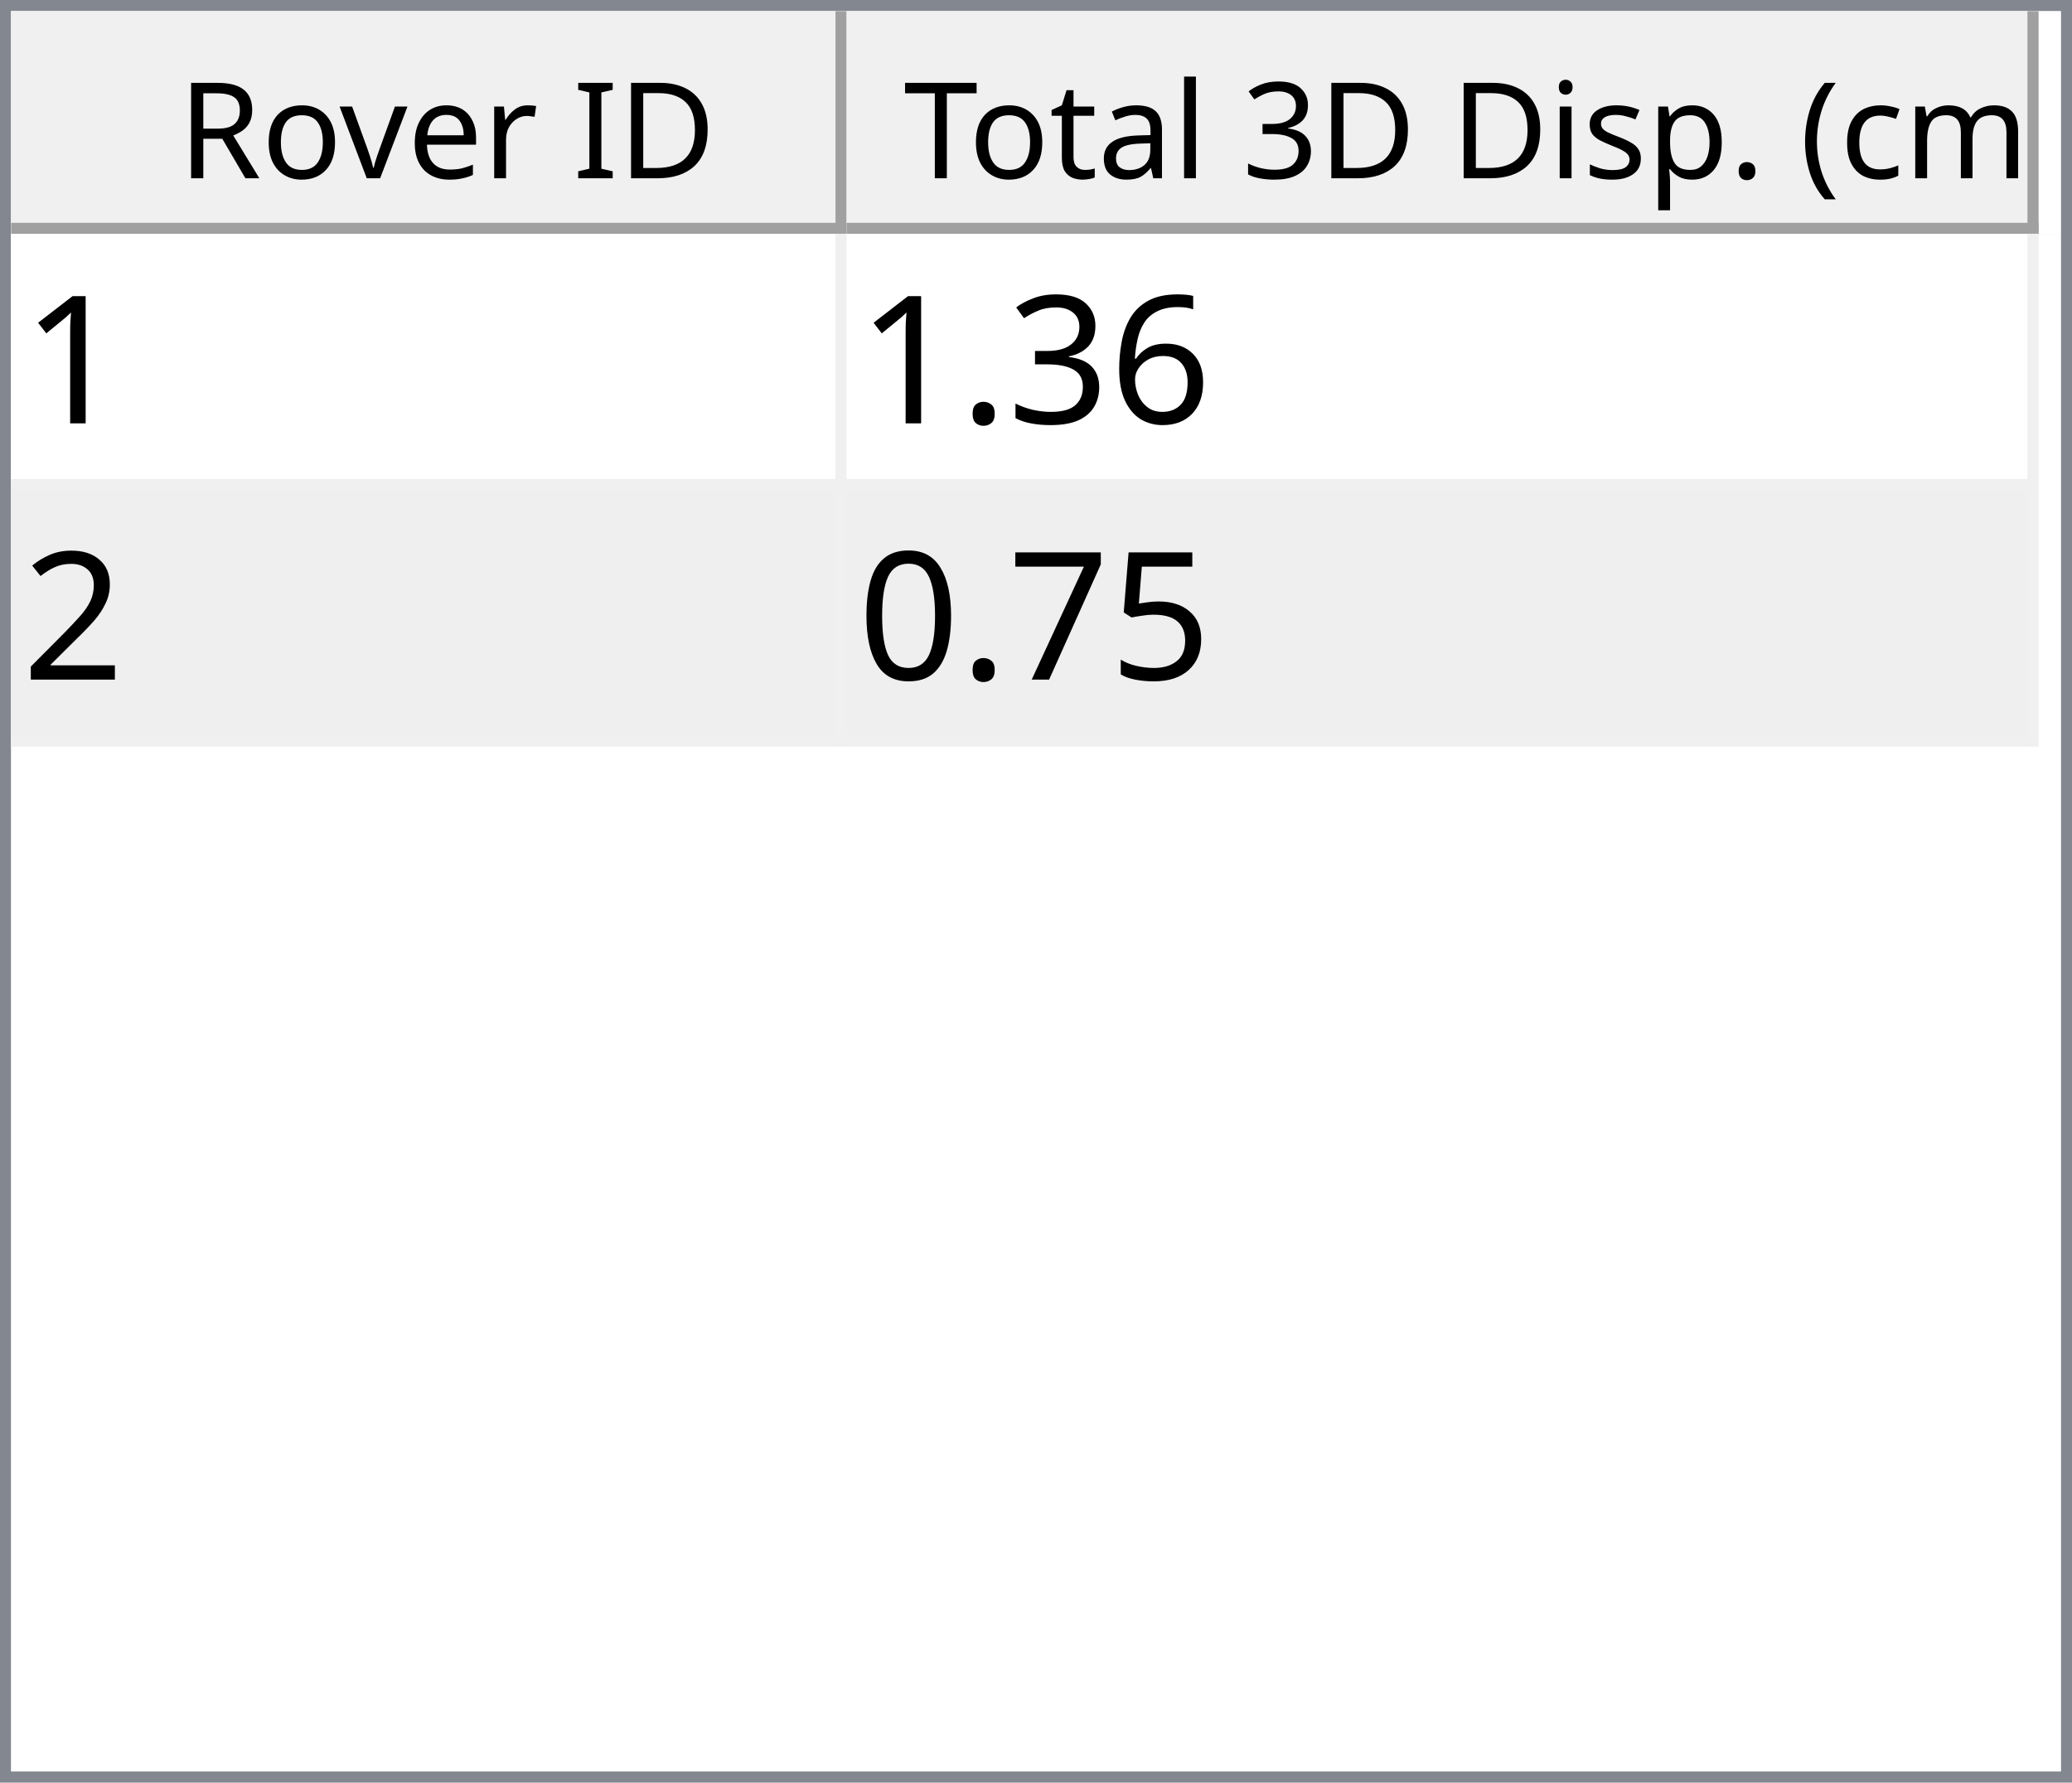
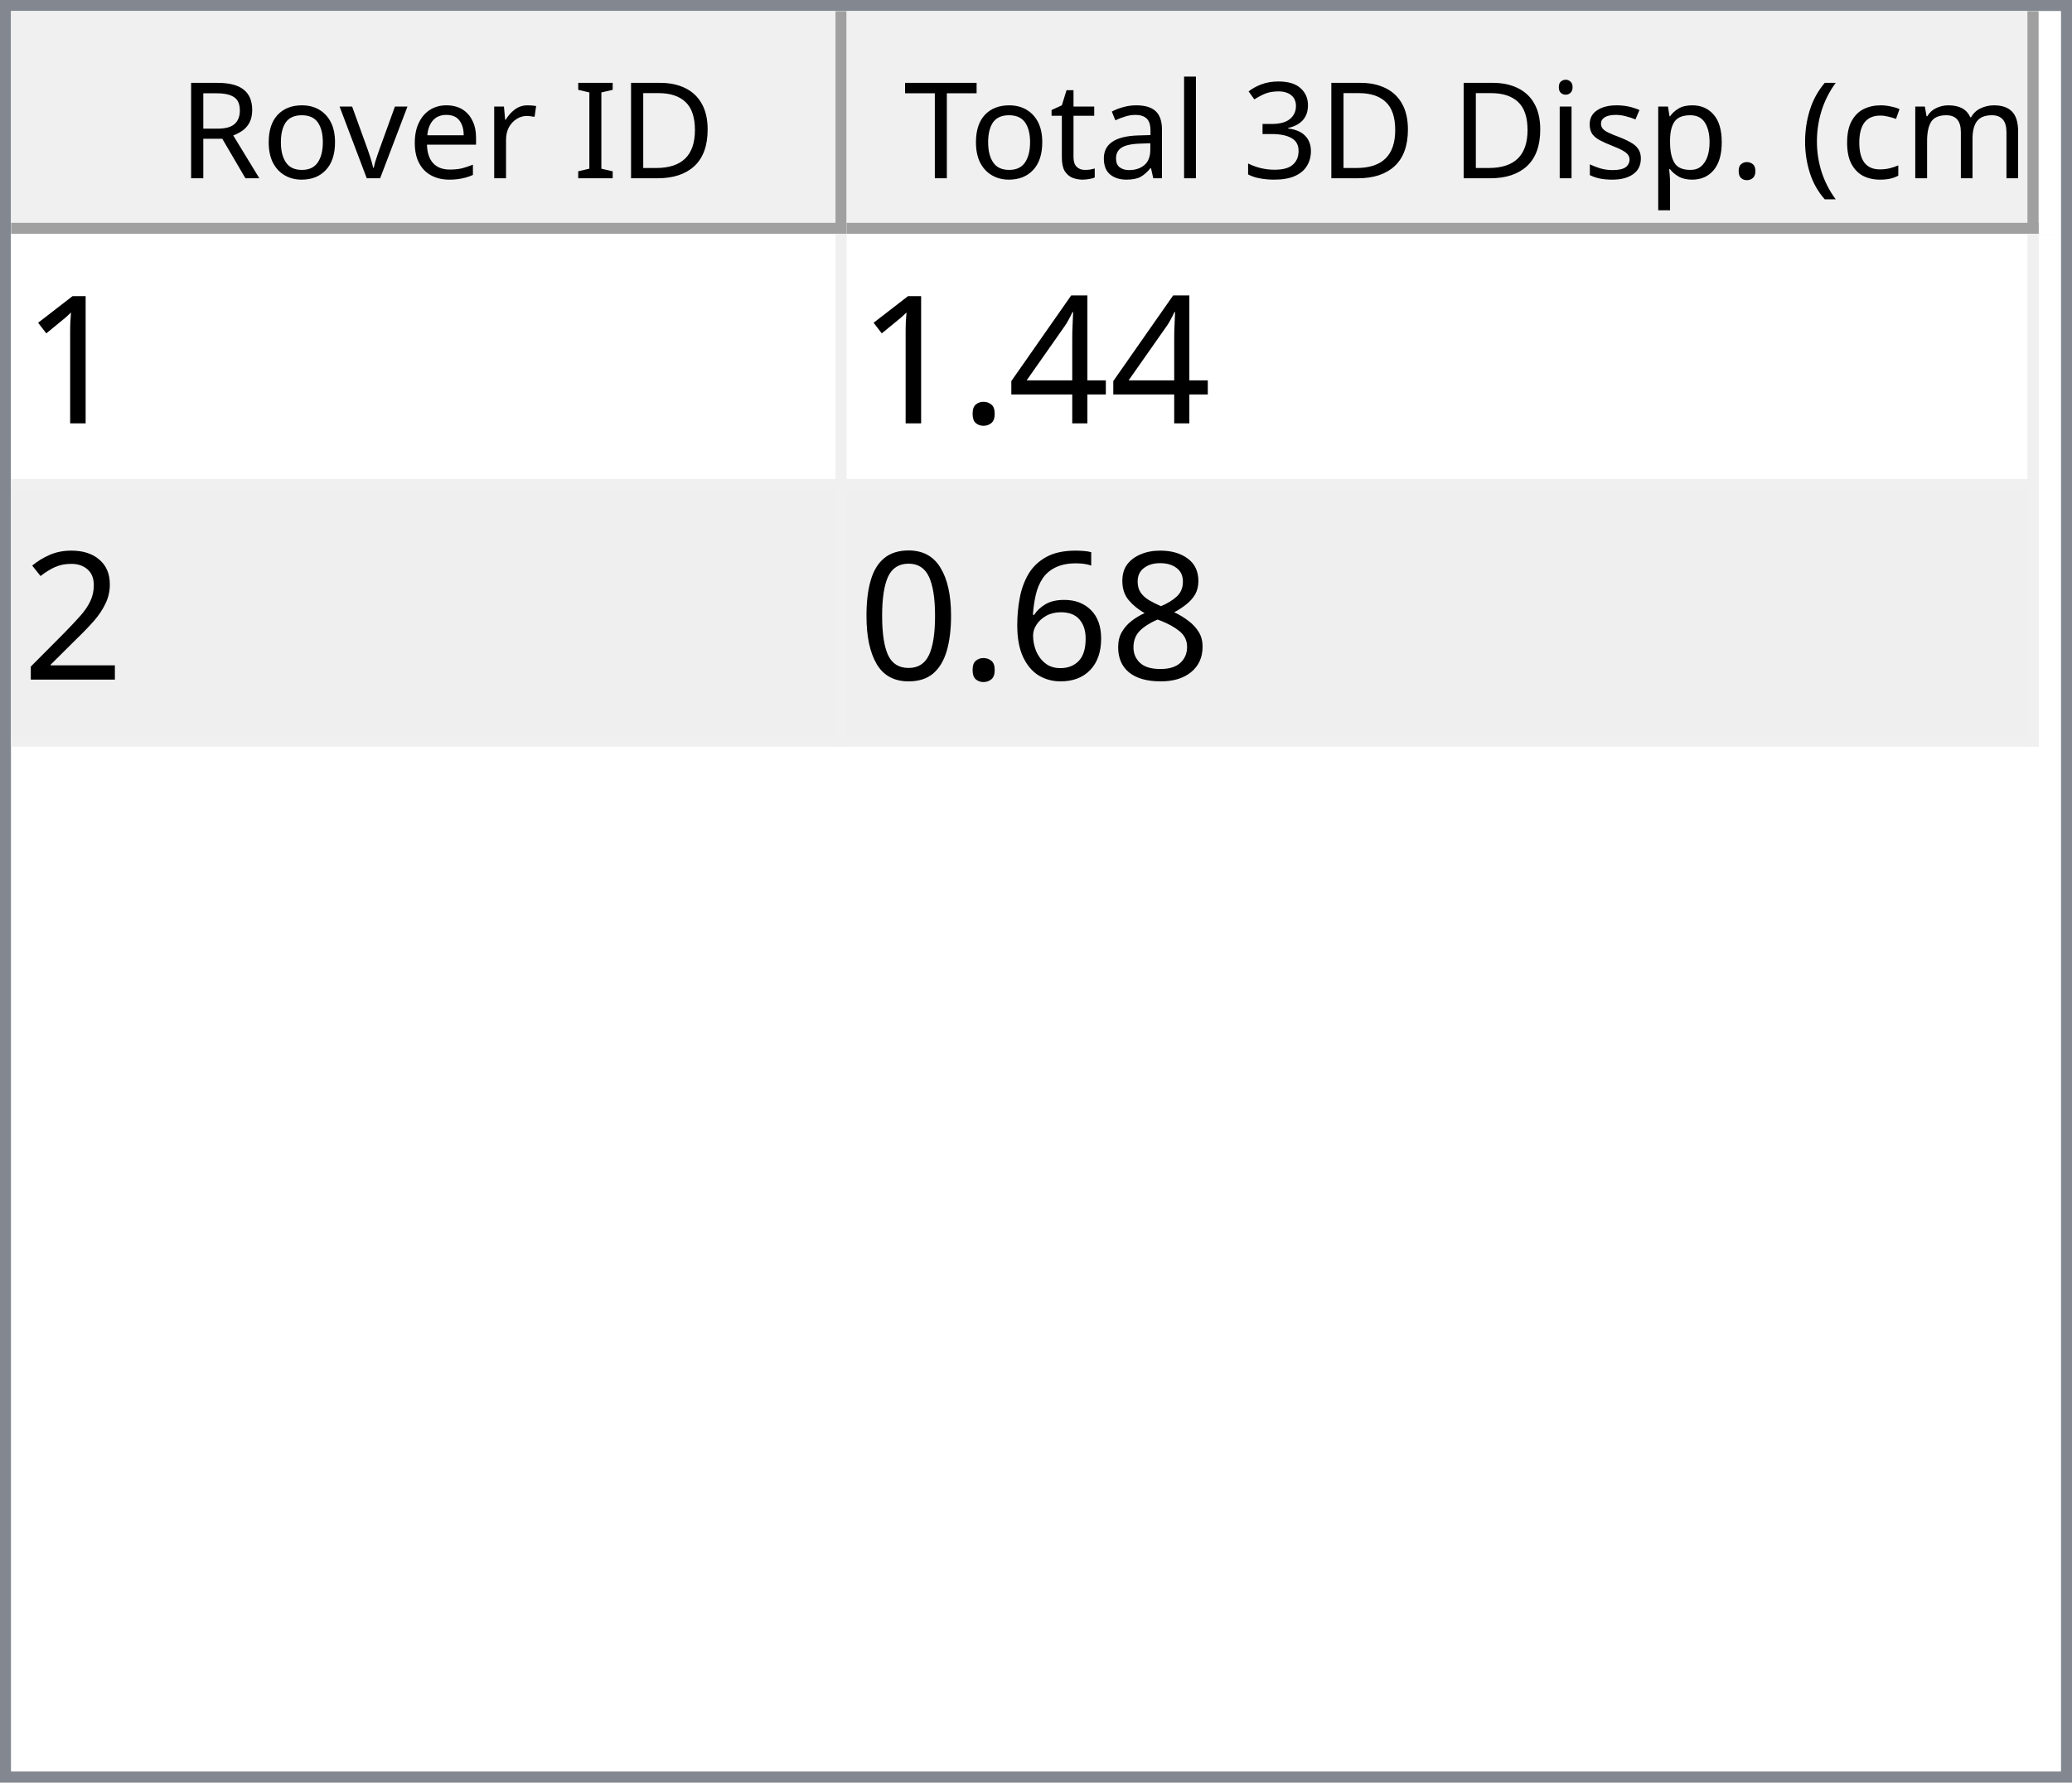
<svg xmlns="http://www.w3.org/2000/svg" style="fill-opacity:1; color-rendering:auto; color-interpolation:auto; text-rendering:auto; stroke:black; stroke-linecap:square; stroke-miterlimit:10; shape-rendering:auto; stroke-opacity:1; fill:black; stroke-dasharray:none; font-weight:normal; stroke-width:1; font-family:'Dialog'; font-style:normal; stroke-linejoin:miter; font-size:12px; stroke-dashoffset:0; image-rendering:auto;" width="186" height="160">
  <defs id="genericDefs" />
  <g>
    <defs id="defs1">
      <clipPath clipPathUnits="userSpaceOnUse" id="clipPath1">
        <path d="M0 0 L186 0 L186 160 L0 160 L0 0 Z" />
      </clipPath>
      <clipPath clipPathUnits="userSpaceOnUse" id="clipPath2">
        <path d="M0 0 L0 160 L186 160 L186 0 Z" />
      </clipPath>
      <clipPath clipPathUnits="userSpaceOnUse" id="clipPath3">
        <path d="M0 0 L0 20 L184 20 L184 0 Z" />
      </clipPath>
      <clipPath clipPathUnits="userSpaceOnUse" id="clipPath4">
        <path d="M0 0 L0 20 L75 20 L75 0 Z" />
      </clipPath>
      <clipPath clipPathUnits="userSpaceOnUse" id="clipPath5">
        <path d="M1 1 L1 19 L74 19 L74 1 Z" />
      </clipPath>
      <clipPath clipPathUnits="userSpaceOnUse" id="clipPath6">
        <path d="M0 0 L0 18 L73 18 L73 0 Z" />
      </clipPath>
      <clipPath clipPathUnits="userSpaceOnUse" id="clipPath7">
        <path d="M-0.5 -0.5 L-0.5 19.5 L74.5 19.5 L74.5 -0.5 Z" />
      </clipPath>
      <clipPath clipPathUnits="userSpaceOnUse" id="clipPath8">
        <path d="M0 0 L0 20 L107 20 L107 0 Z" />
      </clipPath>
      <clipPath clipPathUnits="userSpaceOnUse" id="clipPath9">
        <path d="M1 1 L1 19 L106 19 L106 1 Z" />
      </clipPath>
      <clipPath clipPathUnits="userSpaceOnUse" id="clipPath10">
        <path d="M0 0 L0 18 L105 18 L105 0 Z" />
      </clipPath>
      <clipPath clipPathUnits="userSpaceOnUse" id="clipPath11">
        <path d="M-0.5 -0.5 L-0.5 19.5 L106.5 19.5 L106.5 -0.5 Z" />
      </clipPath>
      <clipPath clipPathUnits="userSpaceOnUse" id="clipPath12">
        <path d="M0 0 L0 138 L184 138 L184 0 Z" />
      </clipPath>
      <clipPath clipPathUnits="userSpaceOnUse" id="clipPath13">
        <path d="M0 0 L0 46 L182 46 L182 0 Z" />
      </clipPath>
      <clipPath clipPathUnits="userSpaceOnUse" id="clipPath14">
        <path d="M-0.5 -0.5 L-0.5 45.5 L181.5 45.5 L181.5 -0.5 Z" />
      </clipPath>
      <clipPath clipPathUnits="userSpaceOnUse" id="clipPath15">
        <path d="M0 0 L0 22 L74 22 L74 0 Z" />
      </clipPath>
      <clipPath clipPathUnits="userSpaceOnUse" id="clipPath16">
        <path d="M0 0 L0 22 L106 22 L106 0 Z" />
      </clipPath>
      <font horiz-adv-x="64.551" id="font1">
        <font-face ascent="107.91" descent="25.098" units-per-em="100" style="font-style:normal; font-family:Segoe UI; font-weight:normal;" />
        <missing-glyph horiz-adv-x="64.551" d="M8.109 0 L8.109 68.266 L56.453 68.266 L56.453 0 L8.109 0 ZM15.328 7.234 L49.219 7.234 L49.219 61.031 L15.328 61.031 L15.328 7.234 Z" />
        <glyph unicode="D" horiz-adv-x="70.117" d="M9.188 0 L9.188 70.016 L28.516 70.016 Q65.531 70.016 65.531 35.891 Q65.531 19.672 55.25 9.836 Q44.969 0 27.734 0 L9.188 0 ZM17.391 62.594 L17.391 7.422 L27.828 7.422 Q41.609 7.422 49.273 14.797 Q56.938 22.172 56.938 35.688 Q56.938 62.594 28.328 62.594 L17.391 62.594 Z" />
        <glyph unicode="I" horiz-adv-x="26.611" d="M17.391 0 L9.188 0 L9.188 70.016 L17.391 70.016 L17.391 0 Z" />
        <glyph unicode=" " horiz-adv-x="27.393" d="" />
        <glyph unicode="r" horiz-adv-x="34.766" d="M34.188 41.891 Q32.078 43.5 28.125 43.5 Q23 43.5 19.555 38.672 Q16.109 33.844 16.109 25.484 L16.109 0 L8.109 0 L8.109 50 L16.109 50 L16.109 39.703 L16.312 39.703 Q18.016 44.969 21.531 47.922 Q25.047 50.875 29.391 50.875 Q32.516 50.875 34.188 50.203 L34.188 41.891 Z" />
        <glyph unicode="e" horiz-adv-x="52.295" d="M48.297 23 L12.984 23 Q13.188 14.656 17.484 10.109 Q21.781 5.562 29.297 5.562 Q37.75 5.562 44.828 11.141 L44.828 3.609 Q38.234 -1.172 27.391 -1.172 Q16.797 -1.172 10.742 5.641 Q4.688 12.453 4.688 24.812 Q4.688 36.469 11.305 43.82 Q17.922 51.172 27.734 51.172 Q37.547 51.172 42.922 44.828 Q48.297 38.484 48.297 27.203 L48.297 23 ZM40.094 29.781 Q40.047 36.719 36.75 40.578 Q33.453 44.438 27.594 44.438 Q21.922 44.438 17.969 40.383 Q14.016 36.328 13.094 29.781 L40.094 29.781 Z" />
        <glyph unicode="v" horiz-adv-x="47.9" d="M47.406 50 L27.484 0 L19.625 0 L0.688 50 L9.469 50 L22.172 13.672 Q23.578 9.672 23.922 6.688 L24.125 6.688 Q24.609 10.453 25.688 13.484 L38.969 50 L47.406 50 Z" />
        <glyph unicode="o" horiz-adv-x="58.594" d="M29 -1.172 Q17.922 -1.172 11.305 5.836 Q4.688 12.844 4.688 24.422 Q4.688 37.016 11.57 44.094 Q18.453 51.172 30.172 51.172 Q41.359 51.172 47.633 44.289 Q53.906 37.406 53.906 25.203 Q53.906 13.234 47.141 6.031 Q40.375 -1.172 29 -1.172 ZM29.594 44.438 Q21.875 44.438 17.383 39.188 Q12.891 33.938 12.891 24.703 Q12.891 15.828 17.43 10.695 Q21.969 5.562 29.594 5.562 Q37.359 5.562 41.531 10.594 Q45.703 15.625 45.703 24.906 Q45.703 34.281 41.531 39.359 Q37.359 44.438 29.594 44.438 Z" />
        <glyph unicode="R" horiz-adv-x="59.814" d="M59.375 0 L49.609 0 L37.891 19.625 Q36.281 22.359 34.766 24.289 Q33.25 26.219 31.664 27.438 Q30.078 28.656 28.25 29.219 Q26.422 29.781 24.125 29.781 L17.391 29.781 L17.391 0 L9.188 0 L9.188 70.016 L30.078 70.016 Q34.672 70.016 38.555 68.867 Q42.438 67.719 45.289 65.375 Q48.141 63.031 49.758 59.547 Q51.375 56.062 51.375 51.375 Q51.375 47.703 50.273 44.656 Q49.172 41.609 47.148 39.211 Q45.125 36.812 42.266 35.133 Q39.406 33.453 35.844 32.516 L35.844 32.328 Q37.594 31.547 38.891 30.547 Q40.188 29.547 41.359 28.18 Q42.531 26.812 43.68 25.078 Q44.828 23.344 46.234 21.047 L59.375 0 ZM17.391 62.594 L17.391 37.203 L28.516 37.203 Q31.594 37.203 34.203 38.133 Q36.812 39.062 38.719 40.797 Q40.625 42.531 41.703 45.047 Q42.781 47.562 42.781 50.688 Q42.781 56.297 39.141 59.445 Q35.5 62.594 28.609 62.594 L17.391 62.594 Z" />
        <glyph unicode=")" horiz-adv-x="30.176" d="M8.297 -15.922 L1.172 -15.922 Q16.406 2.344 16.406 26.812 Q16.406 51.469 1.078 70.016 L8.297 70.016 Q23.531 52.156 23.531 26.703 Q23.531 1.375 8.297 -15.922 Z" />
        <glyph unicode="m" horiz-adv-x="86.133" d="M79.109 0 L71.094 0 L71.094 28.719 Q71.094 37.016 68.531 40.727 Q65.969 44.438 59.906 44.438 Q54.781 44.438 51.195 39.75 Q47.609 35.062 47.609 28.516 L47.609 0 L39.594 0 L39.594 29.688 Q39.594 44.438 28.219 44.438 Q22.953 44.438 19.531 40.016 Q16.109 35.594 16.109 28.516 L16.109 0 L8.109 0 L8.109 50 L16.109 50 L16.109 42.094 L16.312 42.094 Q21.625 51.172 31.844 51.172 Q36.969 51.172 40.773 48.312 Q44.578 45.453 46 40.828 Q51.562 51.172 62.594 51.172 Q79.109 51.172 79.109 30.812 L79.109 0 Z" />
        <glyph unicode="c" horiz-adv-x="46.191" d="M42.188 2.297 Q36.422 -1.172 28.516 -1.172 Q17.828 -1.172 11.258 5.789 Q4.688 12.75 4.688 23.828 Q4.688 36.188 11.766 43.68 Q18.844 51.172 30.672 51.172 Q37.25 51.172 42.281 48.734 L42.281 40.531 Q36.719 44.438 30.375 44.438 Q22.703 44.438 17.797 38.945 Q12.891 33.453 12.891 24.516 Q12.891 15.719 17.508 10.641 Q22.125 5.562 29.891 5.562 Q36.422 5.562 42.188 9.906 L42.188 2.297 Z" />
        <glyph unicode="(" horiz-adv-x="30.176" d="M29.109 -15.922 L21.969 -15.922 Q6.844 1.375 6.844 26.703 Q6.844 52.156 21.969 70.016 L29.203 70.016 Q13.875 51.469 13.875 26.812 Q13.875 2.344 29.109 -15.922 Z" />
        <glyph unicode="." horiz-adv-x="21.68" d="M10.891 -1.078 Q8.641 -1.078 7.055 0.539 Q5.469 2.156 5.469 4.391 Q5.469 6.641 7.055 8.273 Q8.641 9.906 10.891 9.906 Q13.188 9.906 14.797 8.273 Q16.406 6.641 16.406 4.391 Q16.406 2.156 14.797 0.539 Q13.188 -1.078 10.891 -1.078 Z" />
        <glyph unicode="p" horiz-adv-x="58.789" d="M16.312 7.234 L16.109 7.234 L16.109 -23 L8.109 -23 L8.109 50 L16.109 50 L16.109 41.219 L16.312 41.219 Q22.219 51.172 33.594 51.172 Q43.266 51.172 48.688 44.461 Q54.109 37.75 54.109 26.469 Q54.109 13.922 48 6.375 Q41.891 -1.172 31.297 -1.172 Q21.578 -1.172 16.312 7.234 ZM16.109 27.391 L16.109 20.406 Q16.109 14.203 20.141 9.883 Q24.172 5.562 30.375 5.562 Q37.641 5.562 41.773 11.133 Q45.906 16.703 45.906 26.609 Q45.906 34.969 42.047 39.703 Q38.188 44.438 31.594 44.438 Q24.609 44.438 20.359 39.578 Q16.109 34.719 16.109 27.391 Z" />
        <glyph unicode="s" horiz-adv-x="42.432" d="M5.078 1.812 L5.078 10.406 Q11.625 5.562 19.484 5.562 Q30.031 5.562 30.031 12.594 Q30.031 14.594 29.125 15.992 Q28.219 17.391 26.68 18.461 Q25.141 19.531 23.07 20.383 Q21 21.234 18.609 22.172 Q15.281 23.484 12.766 24.828 Q10.25 26.172 8.57 27.859 Q6.891 29.547 6.031 31.695 Q5.172 33.844 5.172 36.719 Q5.172 40.234 6.789 42.945 Q8.406 45.656 11.086 47.484 Q13.766 49.312 17.211 50.242 Q20.656 51.172 24.312 51.172 Q30.812 51.172 35.938 48.922 L35.938 40.828 Q30.422 44.438 23.25 44.438 Q21 44.438 19.195 43.922 Q17.391 43.406 16.094 42.477 Q14.797 41.547 14.086 40.258 Q13.375 38.969 13.375 37.406 Q13.375 35.453 14.086 34.133 Q14.797 32.812 16.164 31.789 Q17.531 30.766 19.484 29.938 Q21.438 29.109 23.922 28.125 Q27.25 26.859 29.883 25.516 Q32.516 24.172 34.375 22.484 Q36.234 20.797 37.234 18.602 Q38.234 16.406 38.234 13.375 Q38.234 9.672 36.602 6.938 Q34.969 4.203 32.234 2.398 Q29.5 0.594 25.93 -0.289 Q22.359 -1.172 18.453 -1.172 Q10.75 -1.172 5.078 1.812 Z" />
        <glyph unicode="i" horiz-adv-x="24.219" d="M12.203 62.703 Q10.062 62.703 8.547 64.164 Q7.031 65.625 7.031 67.875 Q7.031 70.125 8.547 71.609 Q10.062 73.094 12.203 73.094 Q14.406 73.094 15.945 71.609 Q17.484 70.125 17.484 67.875 Q17.484 65.719 15.945 64.211 Q14.406 62.703 12.203 62.703 ZM16.109 0 L8.109 0 L8.109 50 L16.109 50 L16.109 0 Z" />
        <glyph unicode="3" horiz-adv-x="53.906" d="M46.531 19.828 Q46.531 15.094 44.75 11.211 Q42.969 7.328 39.719 4.57 Q36.469 1.812 31.93 0.297 Q27.391 -1.219 21.922 -1.219 Q11.922 -1.219 6 2.594 L6 11.188 Q13.094 5.609 22.219 5.609 Q25.875 5.609 28.828 6.539 Q31.781 7.469 33.906 9.227 Q36.031 10.984 37.18 13.477 Q38.328 15.969 38.328 19.094 Q38.328 32.812 18.797 32.812 L12.984 32.812 L12.984 39.594 L18.5 39.594 Q35.797 39.594 35.797 52.484 Q35.797 64.406 22.609 64.406 Q15.188 64.406 8.688 59.422 L8.688 67.188 Q15.375 71.188 24.609 71.188 Q29 71.188 32.57 69.969 Q36.141 68.75 38.68 66.555 Q41.219 64.359 42.609 61.281 Q44 58.203 44 54.5 Q44 40.672 30.031 36.719 L30.031 36.531 Q33.594 36.141 36.625 34.797 Q39.656 33.453 41.852 31.305 Q44.047 29.156 45.289 26.25 Q46.531 23.344 46.531 19.828 Z" />
        <glyph unicode="l" horiz-adv-x="24.219" d="M16.109 0 L8.109 0 L8.109 74.031 L16.109 74.031 L16.109 0 Z" />
        <glyph unicode="a" horiz-adv-x="50.879" d="M43.891 0 L35.891 0 L35.891 7.812 L35.688 7.812 Q30.469 -1.172 20.312 -1.172 Q12.844 -1.172 8.617 2.781 Q4.391 6.734 4.391 13.281 Q4.391 27.297 20.906 29.594 L35.891 31.688 Q35.891 44.438 25.594 44.438 Q16.547 44.438 9.281 38.281 L9.281 46.484 Q16.656 51.172 26.266 51.172 Q43.891 51.172 43.891 32.516 L43.891 0 ZM35.891 25.297 L23.828 23.641 Q18.266 22.859 15.43 20.875 Q12.594 18.891 12.594 13.875 Q12.594 10.203 15.211 7.883 Q17.828 5.562 22.172 5.562 Q28.125 5.562 32.008 9.742 Q35.891 13.922 35.891 20.312 L35.891 25.297 Z" />
        <glyph unicode="t" horiz-adv-x="33.887" d="M31.297 0.484 Q28.469 -1.078 23.828 -1.078 Q10.688 -1.078 10.688 13.578 L10.688 43.172 L2.094 43.172 L2.094 50 L10.688 50 L10.688 62.203 L18.703 64.797 L18.703 50 L31.297 50 L31.297 43.172 L18.703 43.172 L18.703 14.984 Q18.703 9.969 20.414 7.82 Q22.125 5.672 26.078 5.672 Q29.109 5.672 31.297 7.328 L31.297 0.484 Z" />
        <glyph unicode="T" horiz-adv-x="52.393" d="M50.594 62.594 L30.375 62.594 L30.375 0 L22.172 0 L22.172 62.594 L2 62.594 L2 70.016 L50.594 70.016 L50.594 62.594 Z" />
      </font>
      <font horiz-adv-x="75.0" id="font2">
        <font-face ascent="100.537" descent="21.973" units-per-em="100" style="font-style:normal; font-family:sans-serif; font-weight:normal;" />
        <missing-glyph horiz-adv-x="75.0" d="M12.5 0 L12.5 62.5 L62.5 62.5 L62.5 0 L12.5 0 ZM14.062 1.562 L60.938 1.562 L60.938 60.938 L14.062 60.938 L14.062 1.562 Z" />
        <glyph unicode="1" horiz-adv-x="55.615" d="M37.25 0 L28.469 0 L28.469 56 Q25.297 52.984 20.141 49.953 Q14.984 46.922 10.891 45.406 L10.891 53.906 Q18.266 57.375 23.781 62.305 Q29.297 67.234 31.594 71.875 L37.25 71.875 L37.25 0 Z" />
-         <glyph unicode="6" horiz-adv-x="55.615" d="M49.75 54.047 L41.016 53.375 Q39.844 58.547 37.703 60.891 Q34.125 64.656 28.906 64.656 Q24.703 64.656 21.531 62.312 Q17.391 59.281 14.992 53.469 Q12.594 47.656 12.5 36.922 Q15.672 41.75 20.266 44.094 Q24.859 46.438 29.891 46.438 Q38.672 46.438 44.852 39.969 Q51.031 33.5 51.031 23.25 Q51.031 16.5 48.125 10.719 Q45.219 4.938 40.141 1.859 Q35.062 -1.219 28.609 -1.219 Q17.625 -1.219 10.695 6.859 Q3.766 14.938 3.766 33.5 Q3.766 54.25 11.422 63.672 Q18.109 71.875 29.438 71.875 Q37.891 71.875 43.289 67.141 Q48.688 62.406 49.75 54.047 ZM13.875 23.188 Q13.875 18.656 15.797 14.508 Q17.719 10.359 21.188 8.18 Q24.656 6 28.469 6 Q34.031 6 38.039 10.492 Q42.047 14.984 42.047 22.703 Q42.047 30.125 38.086 34.398 Q34.125 38.672 28.125 38.672 Q22.172 38.672 18.023 34.398 Q13.875 30.125 13.875 23.188 Z" />
-         <glyph unicode="3" horiz-adv-x="55.615" d="M4.203 18.891 L12.984 20.062 Q14.5 12.594 18.141 9.297 Q21.781 6 27 6 Q33.203 6 37.477 10.297 Q41.75 14.594 41.75 20.953 Q41.75 27 37.797 30.93 Q33.844 34.859 27.734 34.859 Q25.25 34.859 21.531 33.891 L22.516 41.609 Q23.391 41.5 23.922 41.5 Q29.547 41.5 34.039 44.43 Q38.531 47.359 38.531 53.469 Q38.531 58.297 35.258 61.477 Q31.984 64.656 26.812 64.656 Q21.688 64.656 18.266 61.43 Q14.844 58.203 13.875 51.766 L5.078 53.328 Q6.688 62.156 12.398 67.016 Q18.109 71.875 26.609 71.875 Q32.469 71.875 37.398 69.359 Q42.328 66.844 44.945 62.5 Q47.562 58.156 47.562 53.266 Q47.562 48.641 45.07 44.828 Q42.578 41.016 37.703 38.766 Q44.047 37.312 47.562 32.695 Q51.078 28.078 51.078 21.141 Q51.078 11.766 44.242 5.25 Q37.406 -1.266 26.953 -1.266 Q17.531 -1.266 11.305 4.352 Q5.078 9.969 4.203 18.891 Z" />
+         <glyph unicode="4" horiz-adv-x="55.615" d="M32.328 0 L32.328 17.141 L1.266 17.141 L1.266 25.203 L33.938 71.578 L41.109 71.578 L41.109 25.203 L50.781 25.203 L50.781 17.141 L41.109 17.141 L41.109 0 L32.328 0 ZM32.328 25.203 L32.328 57.469 L9.906 25.203 L32.328 25.203 Z" />
        <glyph unicode="." horiz-adv-x="27.783" d="M9.078 0 L9.078 10.016 L19.094 10.016 L19.094 0 L9.078 0 Z" />
        <glyph unicode="2" horiz-adv-x="55.615" d="M50.344 8.453 L50.344 0 L3.031 0 Q2.938 3.172 4.047 6.109 Q5.859 10.938 9.836 15.625 Q13.812 20.312 21.344 26.469 Q33.016 36.031 37.117 41.625 Q41.219 47.219 41.219 52.203 Q41.219 57.422 37.477 61.008 Q33.734 64.594 27.734 64.594 Q21.391 64.594 17.578 60.789 Q13.766 56.984 13.719 50.25 L4.688 51.172 Q5.609 61.281 11.664 66.578 Q17.719 71.875 27.938 71.875 Q38.234 71.875 44.242 66.164 Q50.25 60.453 50.25 52 Q50.25 47.703 48.492 43.555 Q46.734 39.406 42.656 34.812 Q38.578 30.219 29.109 22.219 Q21.188 15.578 18.945 13.211 Q16.703 10.844 15.234 8.453 L50.344 8.453 Z" />
-         <glyph unicode="5" horiz-adv-x="55.615" d="M4.156 18.75 L13.375 19.531 Q14.406 12.797 18.141 9.398 Q21.875 6 27.156 6 Q33.5 6 37.891 10.789 Q42.281 15.578 42.281 23.484 Q42.281 31 38.062 35.352 Q33.844 39.703 27 39.703 Q22.75 39.703 19.336 37.773 Q15.922 35.844 13.969 32.766 L5.719 33.844 L12.641 70.609 L48.25 70.609 L48.25 62.203 L19.672 62.203 L15.828 42.969 Q22.266 47.469 29.344 47.469 Q38.719 47.469 45.164 40.969 Q51.609 34.469 51.609 24.266 Q51.609 14.547 45.953 7.469 Q39.062 -1.219 27.156 -1.219 Q17.391 -1.219 11.211 4.25 Q5.031 9.719 4.156 18.75 Z" />
-         <glyph unicode="7" horiz-adv-x="55.615" d="M4.734 62.203 L4.734 70.656 L51.078 70.656 L51.078 63.812 Q44.234 56.547 37.523 44.484 Q30.812 32.422 27.156 19.672 Q24.516 10.688 23.781 0 L14.75 0 Q14.891 8.453 18.062 20.414 Q21.234 32.375 27.172 43.484 Q33.109 54.594 39.797 62.203 L4.734 62.203 Z" />
+         <glyph unicode="8" horiz-adv-x="55.615" d="M17.672 38.812 Q12.203 40.828 9.57 44.539 Q6.938 48.25 6.938 53.422 Q6.938 61.234 12.555 66.555 Q18.172 71.875 27.484 71.875 Q36.859 71.875 42.578 66.43 Q48.297 60.984 48.297 53.172 Q48.297 48.188 45.68 44.508 Q43.062 40.828 37.75 38.812 Q44.344 36.672 47.781 31.883 Q51.219 27.094 51.219 20.453 Q51.219 11.281 44.727 5.031 Q38.234 -1.219 27.641 -1.219 Q17.047 -1.219 10.547 5.055 Q4.047 11.328 4.047 20.703 Q4.047 27.688 7.594 32.398 Q11.141 37.109 17.672 38.812 ZM15.922 53.719 Q15.922 48.641 19.195 45.414 Q22.469 42.188 27.688 42.188 Q32.766 42.188 36.016 45.383 Q39.266 48.578 39.266 53.219 Q39.266 58.062 35.914 61.359 Q32.562 64.656 27.594 64.656 Q22.562 64.656 19.242 61.43 Q15.922 58.203 15.922 53.719 ZM13.094 20.656 Q13.094 16.891 14.875 13.375 Q16.656 9.859 20.172 7.93 Q23.688 6 27.734 6 Q34.031 6 38.133 10.055 Q42.234 14.109 42.234 20.359 Q42.234 26.703 38.016 30.859 Q33.797 35.016 27.438 35.016 Q21.234 35.016 17.164 30.914 Q13.094 26.812 13.094 20.656 Z" />
+         <glyph unicode="6" horiz-adv-x="55.615" d="M49.75 54.047 L41.016 53.375 Q39.844 58.547 37.703 60.891 Q34.125 64.656 28.906 64.656 Q24.703 64.656 21.531 62.312 Q17.391 59.281 14.992 53.469 Q12.594 47.656 12.5 36.922 Q15.672 41.75 20.266 44.094 Q24.859 46.438 29.891 46.438 Q38.672 46.438 44.852 39.969 Q51.031 33.5 51.031 23.25 Q51.031 16.5 48.125 10.719 Q45.219 4.938 40.141 1.859 Q35.062 -1.219 28.609 -1.219 Q17.625 -1.219 10.695 6.859 Q3.766 14.938 3.766 33.5 Q3.766 54.25 11.422 63.672 Q18.109 71.875 29.438 71.875 Q37.891 71.875 43.289 67.141 Q48.688 62.406 49.75 54.047 ZM13.875 23.188 Q13.875 18.656 15.797 14.508 Q17.719 10.359 21.188 8.18 Q24.656 6 28.469 6 Q34.031 6 38.039 10.492 Q42.047 14.984 42.047 22.703 Q42.047 30.125 38.086 34.398 Q34.125 38.672 28.125 38.672 Q22.172 38.672 18.023 34.398 Q13.875 30.125 13.875 23.188 Z" />
        <glyph unicode="0" horiz-adv-x="55.615" d="M4.156 35.297 Q4.156 48 6.766 55.742 Q9.375 63.484 14.523 67.68 Q19.672 71.875 27.484 71.875 Q33.25 71.875 37.594 69.555 Q41.938 67.234 44.773 62.867 Q47.609 58.5 49.219 52.227 Q50.828 45.953 50.828 35.297 Q50.828 22.703 48.242 14.969 Q45.656 7.234 40.508 3.008 Q35.359 -1.219 27.484 -1.219 Q17.141 -1.219 11.234 6.203 Q4.156 15.141 4.156 35.297 ZM13.188 35.297 Q13.188 17.672 17.312 11.836 Q21.438 6 27.484 6 Q33.547 6 37.672 11.859 Q41.797 17.719 41.797 35.297 Q41.797 52.984 37.672 58.789 Q33.547 64.594 27.391 64.594 Q21.344 64.594 17.719 59.469 Q13.188 52.938 13.188 35.297 Z" />
      </font>
    </defs>
    <g style="fill:white; stroke:white;">
      <rect x="0" y="0" width="186" style="clip-path:url(#clipPath1); stroke:none;" height="160" />
    </g>
    <g style="fill:white; text-rendering:optimizeSpeed; color-rendering:optimizeSpeed; image-rendering:optimizeSpeed; shape-rendering:crispEdges; stroke:white; color-interpolation:sRGB;">
      <rect x="0" width="186" height="160" y="0" style="stroke:none;" />
      <path style="stroke:none;" d="M0 160 L186 160 L186 0 L0 0 Z" />
    </g>
    <g style="fill:rgb(240,240,240); font-family:'Segoe UI'; stroke:rgb(240,240,240);">
      <rect x="0" y="0" width="186" style="clip-path:url(#clipPath2); stroke:none;" height="160" />
    </g>
    <g style="fill:rgb(130,135,144); font-family:'Segoe UI'; stroke:rgb(130,135,144);">
      <path d="M0 0 L186 0 L186 160 L0 160 L0 0 ZM1 1 L185 1 L185 159 L1 159 L1 1 Z" style="fill-rule:evenodd; clip-path:url(#clipPath2); stroke:none;" />
    </g>
    <g style="fill:white; font-family:'Segoe UI'; stroke:white;" transform="translate(1,1)">
      <rect x="0" y="0" width="184" style="clip-path:url(#clipPath3); stroke:none;" height="20" />
    </g>
    <g style="fill:rgb(240,240,240); font-family:'Segoe UI'; stroke:rgb(240,240,240);" transform="translate(1,1)">
      <rect x="0" y="0" width="75" style="clip-path:url(#clipPath4); stroke:none;" height="20" />
    </g>
    <g style="font-family:'Segoe UI';" transform="translate(2,2)">
      <text x="14" xml:space="preserve" y="14" style="clip-path:url(#clipPath6); stroke:none;">Rover ID</text>
    </g>
    <g style="fill:rgb(160,160,160); font-family:'Segoe UI'; stroke:rgb(160,160,160); stroke-linejoin:bevel;" transform="translate(1.5,1.5)">
      <line x1="74" x2="74" y1="0" style="fill:none; clip-path:url(#clipPath7);" y2="19" />
    </g>
    <g style="fill:rgb(160,160,160); font-family:'Segoe UI'; stroke:rgb(160,160,160); stroke-linejoin:bevel;" transform="matrix(1,0,0,1,1,1) translate(0.5,0.5)">
      <line x1="0" x2="74" y1="19" style="fill:none; clip-path:url(#clipPath7);" y2="19" />
    </g>
    <g style="fill:rgb(240,240,240); font-family:'Segoe UI'; stroke:rgb(240,240,240);" transform="translate(76,1)">
      <rect x="0" y="0" width="107" style="clip-path:url(#clipPath8); stroke:none;" height="20" />
    </g>
    <g style="font-family:'Segoe UI';" transform="translate(77,2)">
      <text x="1" xml:space="preserve" y="14" style="clip-path:url(#clipPath10); stroke:none;"> Total 3D Disp. (cm)</text>
    </g>
    <g style="fill:rgb(160,160,160); font-family:'Segoe UI'; stroke:rgb(160,160,160); stroke-linejoin:bevel;" transform="translate(76.5,1.5)">
      <line x1="106" x2="106" y1="0" style="fill:none; clip-path:url(#clipPath11);" y2="19" />
    </g>
    <g style="fill:rgb(160,160,160); font-family:'Segoe UI'; stroke:rgb(160,160,160); stroke-linejoin:bevel;" transform="matrix(1,0,0,1,76,1) translate(0.5,0.5)">
      <line x1="0" x2="106" y1="19" style="fill:none; clip-path:url(#clipPath11);" y2="19" />
    </g>
    <g style="fill:white; font-family:'Segoe UI'; stroke:white;" transform="translate(1,21)">
      <rect x="0" y="0" width="184" style="clip-path:url(#clipPath12); stroke:none;" height="138" />
    </g>
    <g style="fill:rgb(240,240,240); font-size:16px; font-family:sans-serif; stroke:rgb(240,240,240);" transform="translate(1,21)">
      <rect x="0" y="0" width="182" style="clip-path:url(#clipPath13); stroke:none;" height="46" />
      <line transform="translate(0.5,0.5)" x1="0" x2="181" y1="22" style="clip-path:url(#clipPath14); fill:none; stroke-linejoin:bevel;" y2="22" />
    </g>
    <g transform="matrix(1,0,0,1,1,21) translate(0.5,0.5)" style="fill:rgb(240,240,240); font-size:16px; font-family:sans-serif; stroke:rgb(240,240,240); stroke-linejoin:bevel;">
      <line x1="0" x2="181" y1="45" style="fill:none; clip-path:url(#clipPath14);" y2="45" />
    </g>
    <g transform="matrix(1,0,0,1,1,21) translate(0.5,0.5)" style="fill:rgb(240,240,240); font-size:16px; font-family:sans-serif; stroke:rgb(240,240,240); stroke-linejoin:bevel;">
      <line x1="74" x2="74" y1="0" style="fill:none; clip-path:url(#clipPath14);" y2="45" />
    </g>
    <g transform="matrix(1,0,0,1,1,21) translate(0.5,0.5)" style="fill:rgb(240,240,240); font-size:16px; font-family:sans-serif; stroke:rgb(240,240,240); stroke-linejoin:bevel;">
      <line x1="181" x2="181" y1="0" style="fill:none; clip-path:url(#clipPath14);" y2="45" />
    </g>
    <g style="fill:white; font-size:16px; font-family:sans-serif; stroke:white;" transform="matrix(1,0,0,1,1,21)">
      <rect x="0" y="0" width="74" style="clip-path:url(#clipPath15); stroke:none;" height="22" />
      <text x="1" y="17" style="fill:black; clip-path:url(#clipPath15); stroke:none;" xml:space="preserve">1</text>
    </g>
    <g style="fill:white; font-size:16px; font-family:sans-serif; stroke:white;" transform="matrix(1,0,0,1,1,21) translate(75,0)">
      <rect x="0" y="0" width="106" style="clip-path:url(#clipPath16); stroke:none;" height="22" />
-       <text x="1" y="17" style="fill:black; clip-path:url(#clipPath16); stroke:none;" xml:space="preserve">1.36</text>
+       <text x="1" y="17" style="fill:black; clip-path:url(#clipPath16); stroke:none;" xml:space="preserve">1.44</text>
    </g>
    <g style="fill:rgb(239,239,239); font-size:16px; font-family:sans-serif; stroke:rgb(239,239,239);" transform="matrix(1,0,0,1,1,21) translate(0,23)">
      <rect x="0" y="0" width="74" style="clip-path:url(#clipPath15); stroke:none;" height="22" />
      <text x="1" y="17" style="fill:black; clip-path:url(#clipPath15); stroke:none;" xml:space="preserve">2</text>
    </g>
    <g style="fill:rgb(239,239,239); font-size:16px; font-family:sans-serif; stroke:rgb(239,239,239);" transform="matrix(1,0,0,1,1,21) translate(75,23)">
      <rect x="0" y="0" width="106" style="clip-path:url(#clipPath16); stroke:none;" height="22" />
-       <text x="1" y="17" style="fill:black; clip-path:url(#clipPath16); stroke:none;" xml:space="preserve">0.75</text>
+       <text x="1" y="17" style="fill:black; clip-path:url(#clipPath16); stroke:none;" xml:space="preserve">0.68</text>
    </g>
  </g>
</svg>
